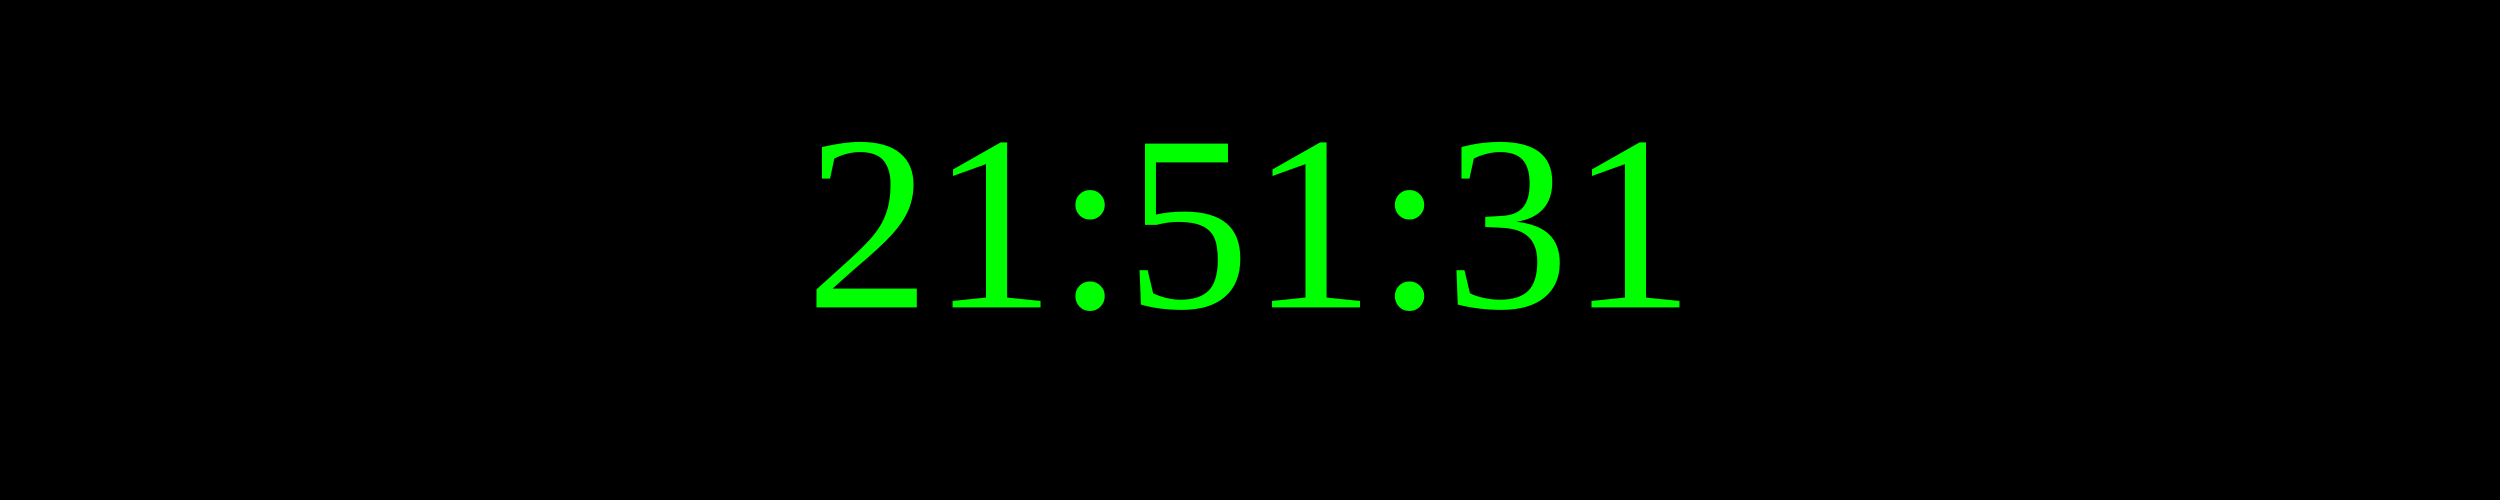
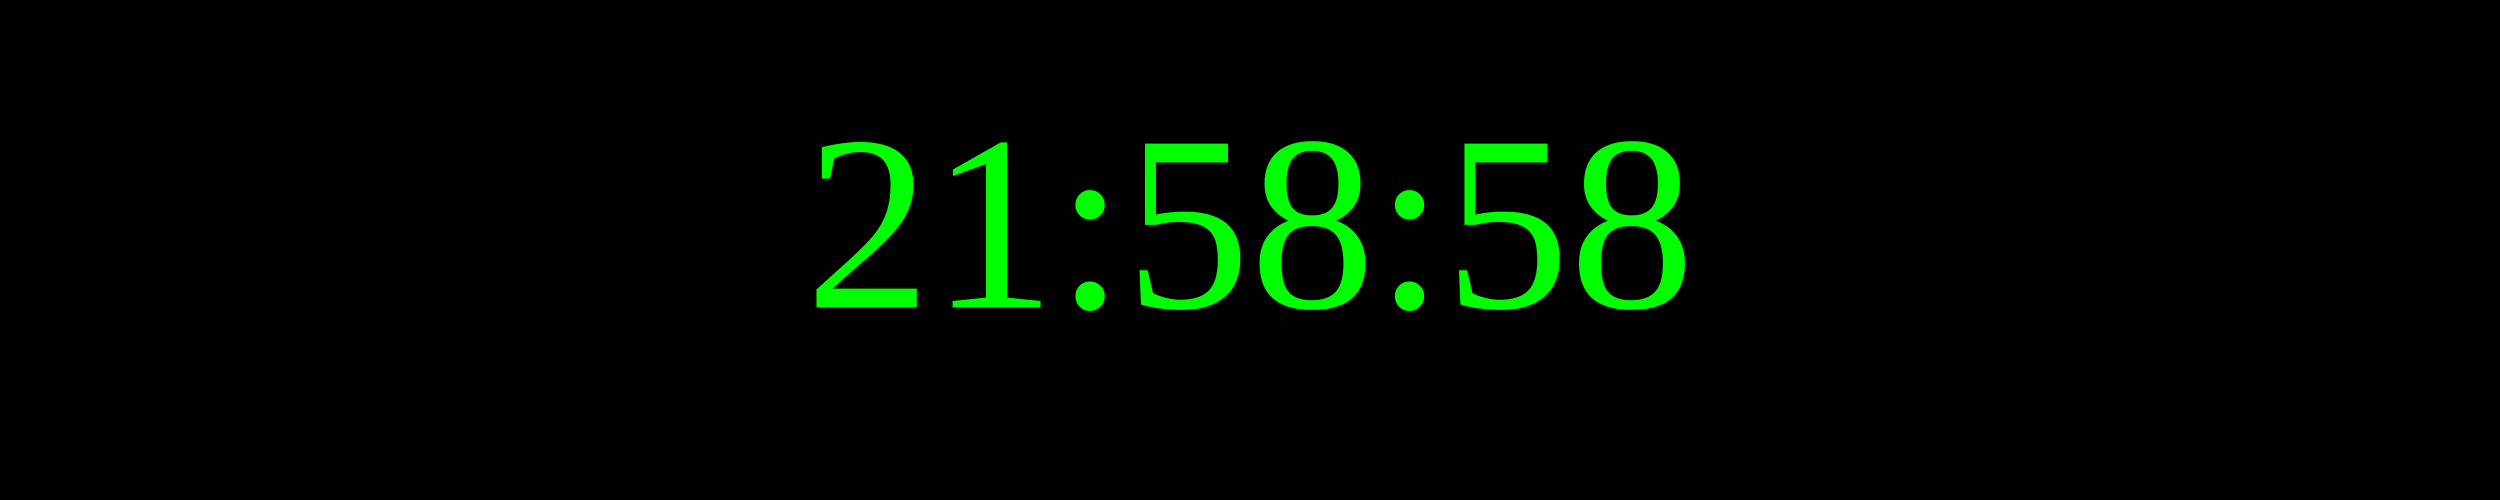
<svg xmlns="http://www.w3.org/2000/svg" width="250" height="50">
  <rect width="100%" height="100%" fill="black" />
  <text x="50%" y="50%" font-size="25" fill="lime" text-anchor="middle" dominant-baseline="middle">
- 21:51:31
+ 21:58:58
</text>
</svg>
